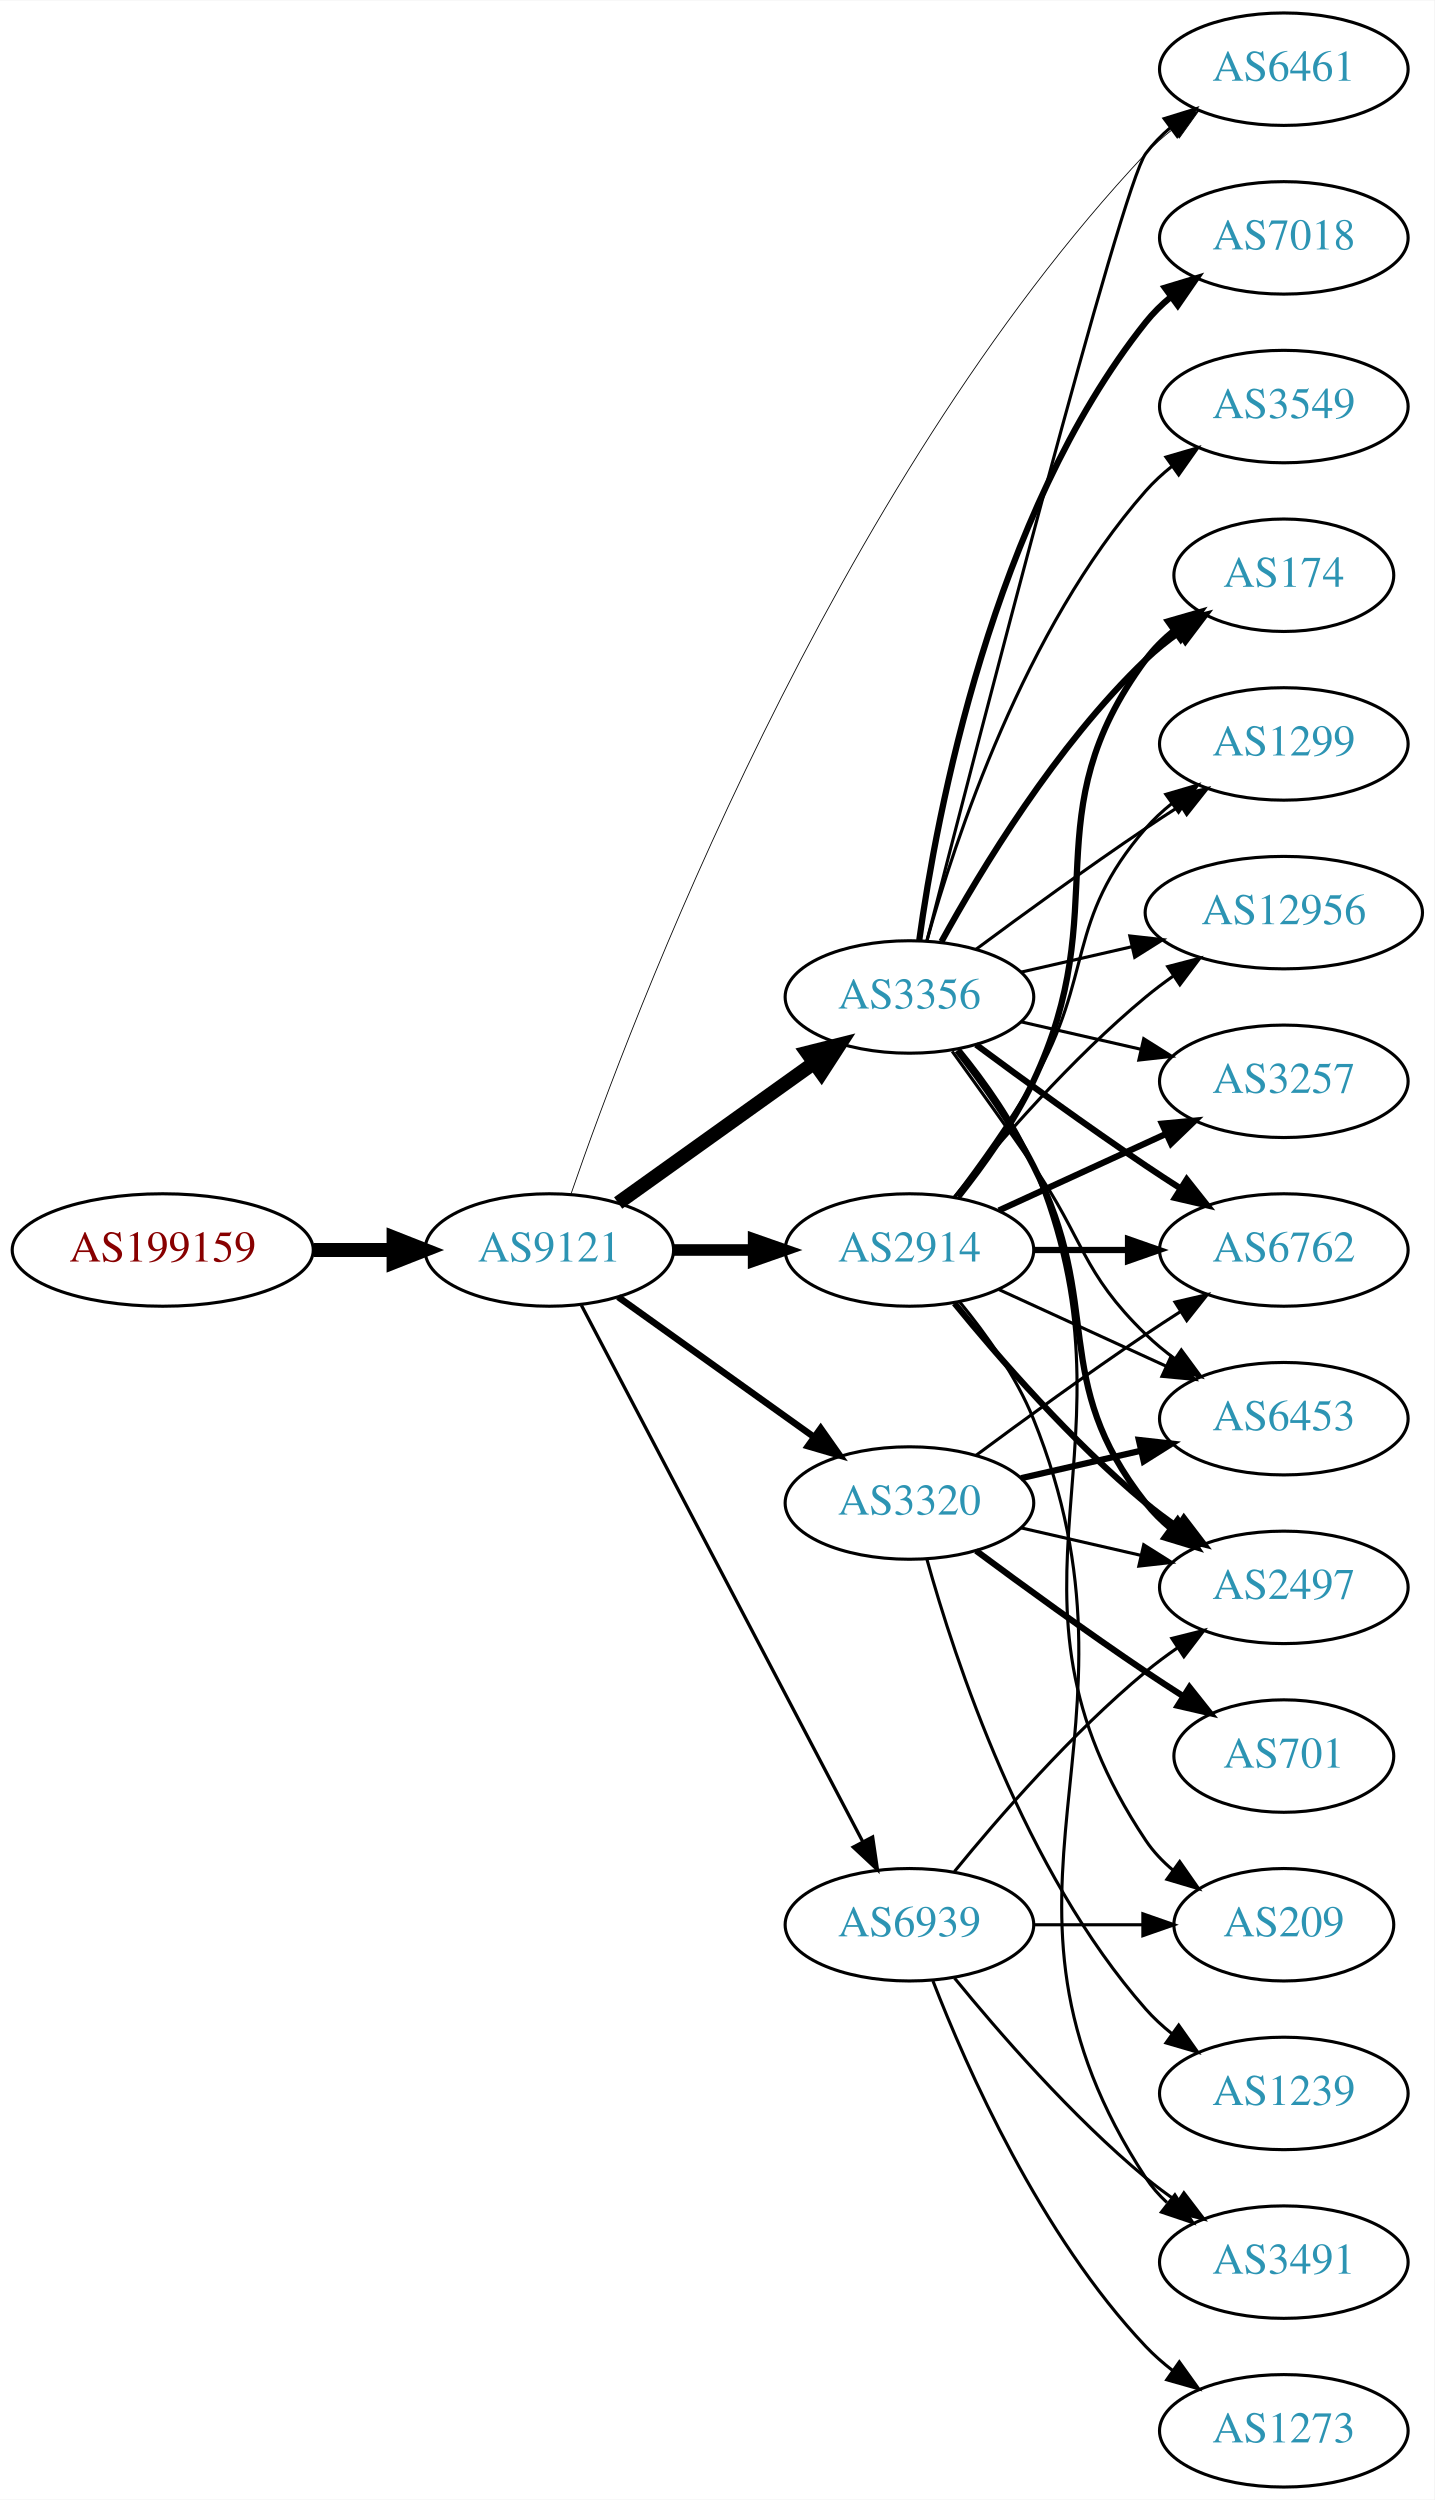
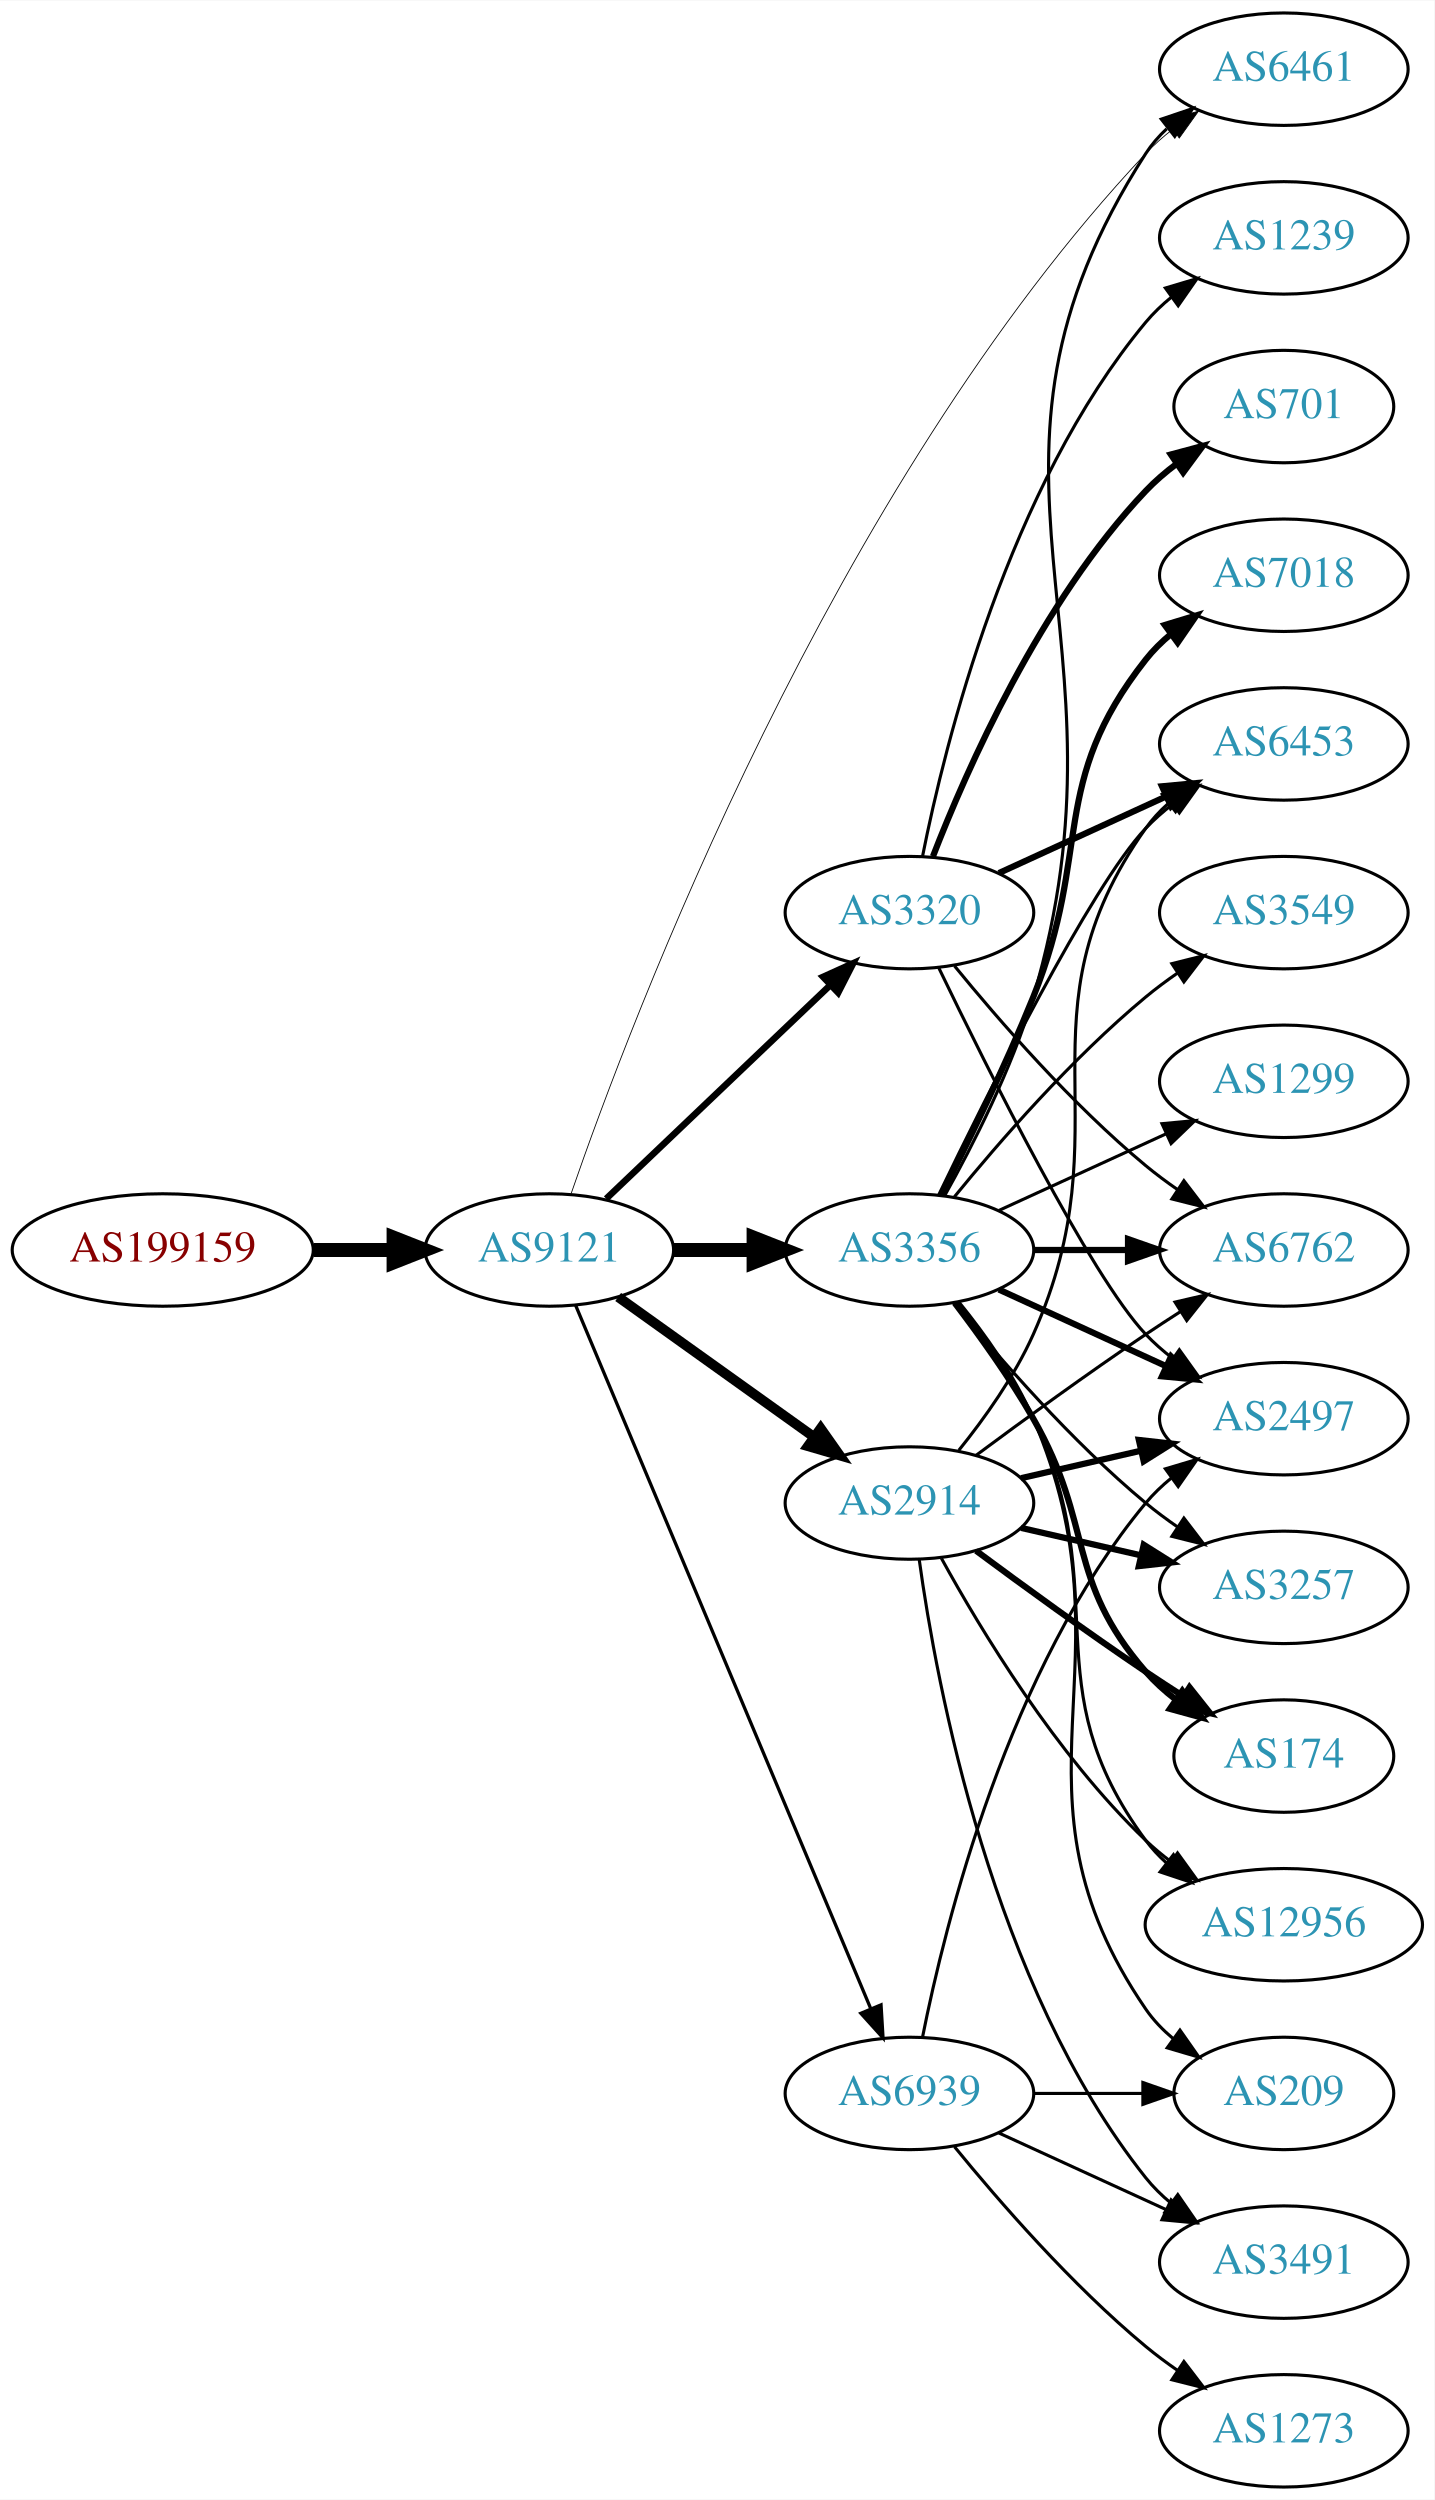
<svg xmlns="http://www.w3.org/2000/svg" xmlns:xlink="http://www.w3.org/1999/xlink" width="459pt" height="800pt" viewBox="0.00 0.00 459.17 800.00">
  <g id="graph0" class="graph" transform="scale(1 1) rotate(0) translate(4 796)">
    <polygon fill="white" stroke="none" points="-4,4 -4,-796 455.17,-796 455.17,4 -4,4" />
    <g id="node1" class="node">
      <g id="a_node1">
        <a xlink:href="/asn/199159" xlink:title="AS199159 ~ powered by ANX [AT]">
          <ellipse fill="#ffffff" stroke="black" cx="48.096" cy="-396" rx="48.192" ry="18" />
          <text text-anchor="middle" x="48.096" y="-392.3" font-family="Times,serif" font-size="14.00" fill="#880000">AS199159</text>
        </a>
      </g>
    </g>
    <g id="node2" class="node">
      <g id="a_node2">
        <a xlink:href="/asn/9121" xlink:title="AS9121 ~ TTNet [TR]">
          <ellipse fill="#ffffff" stroke="black" cx="171.838" cy="-396" rx="39.794" ry="18" />
          <text text-anchor="middle" x="171.838" y="-392.3" font-family="Times,serif" font-size="14.00" fill="#2c94b3">AS9121</text>
        </a>
      </g>
    </g>
    <g id="edge1" class="edge">
      <path fill="none" stroke="black" stroke-width="4.5" d="M96.513,-396C104.867,-396 113.577,-396 121.969,-396" />
      <polygon fill="black" stroke="black" stroke-width="4.5" points="122.004,-399.938 132.004,-396 122.004,-392.063 122.004,-399.938" />
    </g>
    <g id="node3" class="node">
      <g id="a_node3">
-         <a xlink:href="/asn/3356" xlink:title="AS3356 ~ Level 3 Parent, LLC [US]">
-           <ellipse fill="#ffffff" stroke="black" cx="287.131" cy="-477" rx="39.794" ry="18" />
-           <text text-anchor="middle" x="287.131" y="-473.3" font-family="Times,serif" font-size="14.00" fill="#2c94b3">AS3356</text>
+         <a xlink:href="/asn/3320" xlink:title="AS3320 ~ DTAG [DE]">
+           <ellipse fill="#ffffff" stroke="black" cx="287.131" cy="-504" rx="39.794" ry="18" />
+           <text text-anchor="middle" x="287.131" y="-500.3" font-family="Times,serif" font-size="14.00" fill="#2c94b3">AS3320</text>
        </a>
      </g>
    </g>
    <g id="edge2" class="edge">
-       <path fill="none" stroke="black" stroke-width="4.5" d="M193.882,-411.046C211.497,-423.639 236.835,-441.755 256.501,-455.816" />
-       <polygon fill="black" stroke="black" stroke-width="4.5" points="254.39,-459.147 264.815,-461.76 258.97,-452.741 254.39,-459.147" />
+       <path fill="none" stroke="black" stroke-width="2.118" d="M190.045,-412.403C209.12,-430.587 240.04,-460.063 261.638,-480.651" />
+       <polygon fill="black" stroke="black" stroke-width="2.118" points="259.48,-483.43 269.133,-487.797 264.31,-478.363 259.48,-483.43" />
    </g>
    <g id="node4" class="node">
      <g id="a_node4">
-         <a xlink:href="/asn/2914" xlink:title="AS2914 ~ NTT America, Inc. [US]">
+         <a xlink:href="/asn/3356" xlink:title="AS3356 ~ Level 3 Parent, LLC [US]">
          <ellipse fill="#ffffff" stroke="black" cx="287.131" cy="-396" rx="39.794" ry="18" />
-           <text text-anchor="middle" x="287.131" y="-392.3" font-family="Times,serif" font-size="14.00" fill="#2c94b3">AS2914</text>
+           <text text-anchor="middle" x="287.131" y="-392.3" font-family="Times,serif" font-size="14.00" fill="#2c94b3">AS3356</text>
        </a>
      </g>
    </g>
    <g id="edge3" class="edge">
-       <path fill="none" stroke="black" stroke-width="3.706" d="M211.51,-396C219.713,-396 228.477,-396 237.009,-396" />
-       <polygon fill="black" stroke="black" stroke-width="3.706" points="237.248,-399.5 247.248,-396 237.248,-392.5 237.248,-399.5" />
+       <path fill="none" stroke="black" stroke-width="4.5" d="M211.51,-396C219.713,-396 228.477,-396 237.009,-396" />
+       <polygon fill="black" stroke="black" stroke-width="4.5" points="237.248,-399.938 247.248,-396 237.248,-392.063 237.248,-399.938" />
    </g>
    <g id="node5" class="node">
      <g id="a_node5">
-         <a xlink:href="/asn/3320" xlink:title="AS3320 ~ DTAG [DE]">
+         <a xlink:href="/asn/2914" xlink:title="AS2914 ~ NTT America, Inc. [US]">
          <ellipse fill="#ffffff" stroke="black" cx="287.131" cy="-315" rx="39.794" ry="18" />
-           <text text-anchor="middle" x="287.131" y="-311.3" font-family="Times,serif" font-size="14.00" fill="#2c94b3">AS3320</text>
+           <text text-anchor="middle" x="287.131" y="-311.3" font-family="Times,serif" font-size="14.00" fill="#2c94b3">AS2914</text>
        </a>
      </g>
    </g>
    <g id="edge4" class="edge">
-       <path fill="none" stroke="black" stroke-width="2.118" d="M193.882,-380.954C211.497,-368.361 236.835,-350.245 256.501,-336.184" />
-       <polygon fill="black" stroke="black" stroke-width="2.118" points="258.716,-338.903 264.815,-330.24 254.645,-333.209 258.716,-338.903" />
+       <path fill="none" stroke="black" stroke-width="3.176" d="M193.882,-380.954C211.497,-368.361 236.835,-350.245 256.501,-336.184" />
+       <polygon fill="black" stroke="black" stroke-width="3.176" points="258.716,-338.903 264.815,-330.24 254.645,-333.209 258.716,-338.903" />
    </g>
    <g id="node6" class="node">
      <g id="a_node6">
        <a xlink:href="/asn/6461" xlink:title="AS6461 ~ Zayo Bandwidth [US]">
          <ellipse fill="#ffffff" stroke="black" cx="406.973" cy="-774" rx="39.794" ry="18" />
          <text text-anchor="middle" x="406.973" y="-770.3" font-family="Times,serif" font-size="14.00" fill="#2c94b3">AS6461</text>
        </a>
      </g>
    </g>
    <g id="edge5" class="edge">
      <path fill="none" stroke="black" stroke-width="0.265" d="M178.83,-414.054C197.95,-469.483 262.213,-639.932 362.777,-747 365.351,-749.74 368.26,-752.314 371.323,-754.702" />
      <polygon fill="black" stroke="black" stroke-width="0.265" points="369.473,-757.68 379.664,-760.575 373.502,-751.956 369.473,-757.68" />
    </g>
    <g id="node7" class="node">
      <g id="a_node7">
        <a xlink:href="/asn/6939" xlink:title="AS6939 ~ Hurricane Electric LLC [US]">
-           <ellipse fill="#ffffff" stroke="black" cx="287.131" cy="-180" rx="39.794" ry="18" />
-           <text text-anchor="middle" x="287.131" y="-176.3" font-family="Times,serif" font-size="14.00" fill="#2c94b3">AS6939</text>
+           <ellipse fill="#ffffff" stroke="black" cx="287.131" cy="-126" rx="39.794" ry="18" />
+           <text text-anchor="middle" x="287.131" y="-122.3" font-family="Times,serif" font-size="14.00" fill="#2c94b3">AS6939</text>
        </a>
      </g>
    </g>
    <g id="edge6" class="edge">
-       <path fill="none" stroke="black" stroke-width="1.059" d="M182.109,-378.324C201.951,-340.495 248.628,-251.501 272.115,-206.722" />
-       <polygon fill="black" stroke="black" stroke-width="1.059" points="275.345,-208.099 276.89,-197.617 269.146,-204.848 275.345,-208.099" />
-     </g>
-     <g id="edge14" class="edge">
-       <path fill="none" stroke="black" d="M292.765,-495.162C307.843,-554.055 354.98,-736.548 362.777,-747 365.025,-750.013 367.717,-752.769 370.643,-755.272" />
-       <polygon fill="black" stroke="black" points="368.674,-758.169 378.795,-761.303 372.838,-752.542 368.674,-758.169" />
+       <path fill="none" stroke="black" stroke-width="1.059" d="M180.271,-378.285C199.597,-332.229 251.52,-208.486 274.692,-153.261" />
+       <polygon fill="black" stroke="black" stroke-width="1.059" points="278.028,-154.356 278.67,-143.781 271.573,-151.648 278.028,-154.356" />
    </g>
    <g id="node8" class="node">
      <g id="a_node8">
        <a xlink:href="/asn/6453" xlink:title="AS6453 ~ TATA COMMUNICATIONS (AMERICA) INC [US]">
-           <ellipse fill="#ffffff" stroke="black" cx="406.973" cy="-342" rx="39.794" ry="18" />
-           <text text-anchor="middle" x="406.973" y="-338.3" font-family="Times,serif" font-size="14.00" fill="#2c94b3">AS6453</text>
-         </a>
-       </g>
-     </g>
-     <g id="edge7" class="edge">
-       <path fill="none" stroke="black" d="M300.81,-459.594C308.426,-449.063 318.258,-435.33 326.777,-423 343.173,-399.269 342.084,-389.094 362.777,-369 365.623,-366.237 368.796,-363.614 372.096,-361.166" />
-       <polygon fill="black" stroke="black" points="374.162,-363.994 380.444,-355.462 370.213,-358.214 374.162,-363.994" />
-     </g>
-     <g id="node9" class="node">
-       <g id="a_node9">
-         <a xlink:href="/asn/3549" xlink:title="AS3549 ~ Level 3 Parent, LLC [US]">
-           <ellipse fill="#ffffff" stroke="black" cx="406.973" cy="-666" rx="39.794" ry="18" />
-           <text text-anchor="middle" x="406.973" y="-662.3" font-family="Times,serif" font-size="14.00" fill="#2c94b3">AS3549</text>
-         </a>
-       </g>
-     </g>
-     <g id="edge8" class="edge">
-       <path fill="none" stroke="black" d="M292.704,-494.946C301.61,-526.995 323.894,-594.842 362.777,-639 365.261,-641.821 368.111,-644.449 371.137,-646.871" />
-       <polygon fill="black" stroke="black" points="369.254,-649.828 379.426,-652.791 373.322,-644.131 369.254,-649.828" />
-     </g>
-     <g id="node10" class="node">
-       <g id="a_node10">
-         <a xlink:href="/asn/3257" xlink:title="AS3257 ~ GTT [DE]">
-           <ellipse fill="#ffffff" stroke="black" cx="406.973" cy="-450" rx="39.794" ry="18" />
-           <text text-anchor="middle" x="406.973" y="-446.3" font-family="Times,serif" font-size="14.00" fill="#2c94b3">AS3257</text>
-         </a>
-       </g>
-     </g>
-     <g id="edge9" class="edge">
-       <path fill="none" stroke="black" d="M322.85,-469.045C334.85,-466.296 348.471,-463.175 361.164,-460.267" />
-       <polygon fill="black" stroke="black" points="362.129,-463.636 371.095,-457.991 360.566,-456.813 362.129,-463.636" />
-     </g>
-     <g id="node11" class="node">
-       <g id="a_node11">
+           <ellipse fill="#ffffff" stroke="black" cx="406.973" cy="-558" rx="39.794" ry="18" />
+           <text text-anchor="middle" x="406.973" y="-554.3" font-family="Times,serif" font-size="14.00" fill="#2c94b3">AS6453</text>
+         </a>
+       </g>
+     </g>
+     <g id="edge28" class="edge">
+       <path fill="none" stroke="black" stroke-width="2" d="M315.76,-516.661C331.717,-523.973 351.987,-533.261 369.27,-541.181" />
+       <polygon fill="black" stroke="black" stroke-width="2" points="367.969,-544.435 378.518,-545.419 370.885,-538.071 367.969,-544.435" />
+     </g>
+     <g id="node12" class="node">
+       <g id="a_node12">
        <a xlink:href="/asn/6762" xlink:title="AS6762 ~ TELECOM ITALIA SPARKLE S.p.A. [IT]">
          <ellipse fill="#ffffff" stroke="black" cx="406.973" cy="-396" rx="39.794" ry="18" />
          <text text-anchor="middle" x="406.973" y="-392.3" font-family="Times,serif" font-size="14.00" fill="#2c94b3">AS6762</text>
        </a>
      </g>
    </g>
+     <g id="edge29" class="edge">
+       <path fill="none" stroke="black" d="M301.55,-486.935C315.665,-469.625 339.079,-442.655 362.777,-423 365.994,-420.332 369.494,-417.73 373.065,-415.259" />
+       <polygon fill="black" stroke="black" points="374.988,-418.183 381.421,-409.764 371.143,-412.334 374.988,-418.183" />
+     </g>
+     <g id="node14" class="node">
+       <g id="a_node14">
+         <a xlink:href="/asn/2497" xlink:title="AS2497 ~ Internet Initiative Japan Inc. [JP]">
+           <ellipse fill="#ffffff" stroke="black" cx="406.973" cy="-342" rx="39.794" ry="18" />
+           <text text-anchor="middle" x="406.973" y="-338.3" font-family="Times,serif" font-size="14.00" fill="#2c94b3">AS2497</text>
+         </a>
+       </g>
+     </g>
+     <g id="edge25" class="edge">
+       <path fill="none" stroke="black" d="M296.478,-486.405C311.945,-454.268 345.09,-387.66 362.777,-369 365.363,-366.272 368.281,-363.706 371.349,-361.323" />
+       <polygon fill="black" stroke="black" points="373.527,-364.07 379.697,-355.457 369.503,-358.342 373.527,-364.07" />
+     </g>
+     <g id="node19" class="node">
+       <g id="a_node19">
+         <a xlink:href="/asn/1239" xlink:title="AS1239 ~ Sprint [US]">
+           <ellipse fill="#ffffff" stroke="black" cx="406.973" cy="-720" rx="39.794" ry="18" />
+           <text text-anchor="middle" x="406.973" y="-716.3" font-family="Times,serif" font-size="14.00" fill="#2c94b3">AS1239</text>
+         </a>
+       </g>
+     </g>
+     <g id="edge26" class="edge">
+       <path fill="none" stroke="black" d="M291.33,-522.073C298.493,-558.141 318.767,-640.125 362.777,-693 365.182,-695.889 367.979,-698.563 370.971,-701.013" />
+       <polygon fill="black" stroke="black" points="369.059,-703.95 379.214,-706.973 373.161,-698.277 369.059,-703.95" />
+     </g>
+     <g id="node20" class="node">
+       <g id="a_node20">
+         <a xlink:href="/asn/701" xlink:title="AS701 ~ UUNET [US]">
+           <ellipse fill="#ffffff" stroke="black" cx="406.973" cy="-666" rx="35.194" ry="18" />
+           <text text-anchor="middle" x="406.973" y="-662.3" font-family="Times,serif" font-size="14.00" fill="#2c94b3">AS701</text>
+         </a>
+       </g>
+     </g>
+     <g id="edge27" class="edge">
+       <path fill="none" stroke="black" stroke-width="2" d="M294.654,-521.994C305.404,-549.728 329.062,-603.429 362.777,-639 365.72,-642.105 369.094,-645.001 372.629,-647.655" />
+       <polygon fill="black" stroke="black" stroke-width="2" points="370.815,-650.654 381.048,-653.397 374.759,-644.871 370.815,-650.654" />
+     </g>
+     <g id="edge16" class="edge">
+       <path fill="none" stroke="black" d="M298.392,-413.376C307.345,-429.359 319.942,-453.999 326.777,-477 361.263,-593.046 297.209,-645.232 362.777,-747 364.645,-749.899 366.947,-752.542 369.506,-754.939" />
+       <polygon fill="black" stroke="black" points="367.747,-758.006 377.783,-761.403 372.056,-752.489 367.747,-758.006" />
+     </g>
+     <g id="edge7" class="edge">
+       <path fill="none" stroke="black" d="M296.478,-413.595C311.945,-445.732 345.09,-512.34 362.777,-531 365.363,-533.728 368.281,-536.294 371.349,-538.677" />
+       <polygon fill="black" stroke="black" points="369.503,-541.658 379.697,-544.543 373.527,-535.93 369.503,-541.658" />
+     </g>
+     <g id="node9" class="node">
+       <g id="a_node9">
+         <a xlink:href="/asn/7018" xlink:title="AS7018 ~ AT&amp;T Services, Inc. [US]">
+           <ellipse fill="#ffffff" stroke="black" cx="406.973" cy="-612" rx="39.794" ry="18" />
+           <text text-anchor="middle" x="406.973" y="-608.3" font-family="Times,serif" font-size="14.00" fill="#2c94b3">AS7018</text>
+         </a>
+       </g>
+     </g>
+     <g id="edge8" class="edge">
+       <path fill="none" stroke="black" stroke-width="2" d="M297.212,-413.417C305.48,-429.634 317.742,-454.603 326.777,-477 345.707,-523.922 331.479,-545.246 362.777,-585 365.102,-587.953 367.846,-590.67 370.805,-593.147" />
+       <polygon fill="black" stroke="black" stroke-width="2" points="368.865,-596.064 379.002,-599.145 372.998,-590.415 368.865,-596.064" />
+     </g>
+     <g id="node10" class="node">
+       <g id="a_node10">
+         <a xlink:href="/asn/3549" xlink:title="AS3549 ~ Level 3 Parent, LLC [US]">
+           <ellipse fill="#ffffff" stroke="black" cx="406.973" cy="-504" rx="39.794" ry="18" />
+           <text text-anchor="middle" x="406.973" y="-500.3" font-family="Times,serif" font-size="14.00" fill="#2c94b3">AS3549</text>
+         </a>
+       </g>
+     </g>
+     <g id="edge9" class="edge">
+       <path fill="none" stroke="black" d="M301.55,-413.065C315.665,-430.375 339.079,-457.345 362.777,-477 365.994,-479.668 369.494,-482.27 373.065,-484.741" />
+       <polygon fill="black" stroke="black" points="371.143,-487.666 381.421,-490.236 374.988,-481.817 371.143,-487.666" />
+     </g>
+     <g id="node11" class="node">
+       <g id="a_node11">
+         <a xlink:href="/asn/12956" xlink:title="AS12956 ~ TELXIUS [ES]">
+           <ellipse fill="#ffffff" stroke="black" cx="406.973" cy="-180" rx="44.393" ry="18" />
+           <text text-anchor="middle" x="406.973" y="-176.3" font-family="Times,serif" font-size="14.00" fill="#2c94b3">AS12956</text>
+         </a>
+       </g>
+     </g>
    <g id="edge10" class="edge">
-       <path fill="none" stroke="black" stroke-width="2" d="M308.461,-461.723C323.324,-450.696 344.068,-435.593 362.777,-423 366.326,-420.611 370.077,-418.161 373.825,-415.758" />
-       <polygon fill="black" stroke="black" stroke-width="2" points="375.893,-418.591 382.474,-410.288 372.151,-412.675 375.893,-418.591" />
-     </g>
-     <g id="node12" class="node">
-       <g id="a_node12">
-         <a xlink:href="/asn/7018" xlink:title="AS7018 ~ AT&amp;T Services, Inc. [US]">
-           <ellipse fill="#ffffff" stroke="black" cx="406.973" cy="-720" rx="39.794" ry="18" />
-           <text text-anchor="middle" x="406.973" y="-716.3" font-family="Times,serif" font-size="14.00" fill="#2c94b3">AS7018</text>
-         </a>
-       </g>
+       <path fill="none" stroke="black" d="M302.731,-379.009C310.819,-368.845 320.48,-355.345 326.777,-342 353.277,-285.841 325.874,-256.941 362.777,-207 364.722,-204.368 367.007,-201.933 369.493,-199.693" />
+       <polygon fill="black" stroke="black" points="371.654,-202.446 377.416,-193.555 367.367,-196.913 371.654,-202.446" />
    </g>
    <g id="edge11" class="edge">
-       <path fill="none" stroke="black" stroke-width="2" d="M290.27,-495.17C295.77,-534.974 313.596,-631.233 362.777,-693 365.119,-695.94 367.873,-698.649 370.839,-701.121" />
-       <polygon fill="black" stroke="black" stroke-width="2" points="368.904,-704.042 379.045,-707.11 373.031,-698.388 368.904,-704.042" />
+       <path fill="none" stroke="black" stroke-width="2" d="M327.044,-396C336.597,-396 346.947,-396 356.909,-396" />
+       <polygon fill="black" stroke="black" stroke-width="2" points="357.102,-399.5 367.102,-396 357.102,-392.5 357.102,-399.5" />
    </g>
    <g id="node13" class="node">
      <g id="a_node13">
-         <a xlink:href="/asn/174" xlink:title="AS174 ~ Cogent Communications [US]">
-           <ellipse fill="#ffffff" stroke="black" cx="406.973" cy="-612" rx="35.194" ry="18" />
-           <text text-anchor="middle" x="406.973" y="-608.3" font-family="Times,serif" font-size="14.00" fill="#2c94b3">AS174</text>
+         <a xlink:href="/asn/1299" xlink:title="AS1299 ~ Telia Carrier [EU]">
+           <ellipse fill="#ffffff" stroke="black" cx="406.973" cy="-450" rx="39.794" ry="18" />
+           <text text-anchor="middle" x="406.973" y="-446.3" font-family="Times,serif" font-size="14.00" fill="#2c94b3">AS1299</text>
        </a>
      </g>
    </g>
    <g id="edge12" class="edge">
-       <path fill="none" stroke="black" stroke-width="2" d="M297.372,-494.713C309.918,-517.561 334.095,-557.611 362.777,-585 366.031,-588.107 369.698,-591.046 373.485,-593.76" />
-       <polygon fill="black" stroke="black" stroke-width="2" points="371.587,-596.701 381.853,-599.322 375.462,-590.872 371.587,-596.701" />
-     </g>
-     <g id="node14" class="node">
-       <g id="a_node14">
-         <a xlink:href="/asn/1299" xlink:title="AS1299 ~ Telia Carrier [EU]">
-           <ellipse fill="#ffffff" stroke="black" cx="406.973" cy="-558" rx="39.794" ry="18" />
-           <text text-anchor="middle" x="406.973" y="-554.3" font-family="Times,serif" font-size="14.00" fill="#2c94b3">AS1299</text>
-         </a>
-       </g>
+       <path fill="none" stroke="black" d="M315.76,-408.661C331.717,-415.973 351.987,-425.261 369.27,-433.181" />
+       <polygon fill="black" stroke="black" points="367.969,-436.435 378.518,-437.419 370.885,-430.071 367.969,-436.435" />
    </g>
    <g id="edge13" class="edge">
-       <path fill="none" stroke="black" d="M308.461,-492.277C323.324,-503.304 344.068,-518.407 362.777,-531 366.326,-533.389 370.077,-535.839 373.825,-538.242" />
-       <polygon fill="black" stroke="black" points="372.151,-541.325 382.474,-543.712 375.893,-535.409 372.151,-541.325" />
+       <path fill="none" stroke="black" stroke-width="2" d="M315.76,-383.339C331.717,-376.027 351.987,-366.739 369.27,-358.819" />
+       <polygon fill="black" stroke="black" stroke-width="2" points="370.885,-361.929 378.518,-354.581 367.969,-355.565 370.885,-361.929" />
    </g>
    <g id="node15" class="node">
      <g id="a_node15">
-         <a xlink:href="/asn/12956" xlink:title="AS12956 ~ TELXIUS [ES]">
-           <ellipse fill="#ffffff" stroke="black" cx="406.973" cy="-504" rx="44.393" ry="18" />
-           <text text-anchor="middle" x="406.973" y="-500.3" font-family="Times,serif" font-size="14.00" fill="#2c94b3">AS12956</text>
-         </a>
-       </g>
-     </g>
-     <g id="edge15" class="edge">
-       <path fill="none" stroke="black" d="M322.85,-484.955C333.989,-487.507 346.524,-490.379 358.417,-493.104" />
-       <polygon fill="black" stroke="black" points="357.682,-496.526 368.211,-495.348 359.246,-489.703 357.682,-496.526" />
+         <a xlink:href="/asn/3257" xlink:title="AS3257 ~ GTT [DE]">
+           <ellipse fill="#ffffff" stroke="black" cx="406.973" cy="-288" rx="39.794" ry="18" />
+           <text text-anchor="middle" x="406.973" y="-284.3" font-family="Times,serif" font-size="14.00" fill="#2c94b3">AS3257</text>
+         </a>
+       </g>
+     </g>
+     <g id="edge14" class="edge">
+       <path fill="none" stroke="black" d="M301.55,-378.935C315.665,-361.625 339.079,-334.655 362.777,-315 365.994,-312.332 369.494,-309.73 373.065,-307.259" />
+       <polygon fill="black" stroke="black" points="374.988,-310.183 381.421,-301.764 371.143,-304.334 374.988,-310.183" />
    </g>
    <g id="node16" class="node">
      <g id="a_node16">
-         <a xlink:href="/asn/2497" xlink:title="AS2497 ~ Internet Initiative Japan Inc. [JP]">
-           <ellipse fill="#ffffff" stroke="black" cx="406.973" cy="-288" rx="39.794" ry="18" />
-           <text text-anchor="middle" x="406.973" y="-284.3" font-family="Times,serif" font-size="14.00" fill="#2c94b3">AS2497</text>
-         </a>
-       </g>
-     </g>
-     <g id="edge16" class="edge">
-       <path fill="none" stroke="black" stroke-width="2" d="M302.427,-459.86C310.414,-449.647 320.075,-436.147 326.777,-423 349.758,-377.923 331.479,-354.754 362.777,-315 365.102,-312.047 367.846,-309.33 370.805,-306.853" />
-       <polygon fill="black" stroke="black" stroke-width="2" points="372.998,-309.585 379.002,-300.855 368.865,-303.936 372.998,-309.585" />
+         <a xlink:href="/asn/174" xlink:title="AS174 ~ Cogent Communications [US]">
+           <ellipse fill="#ffffff" stroke="black" cx="406.973" cy="-234" rx="35.194" ry="18" />
+           <text text-anchor="middle" x="406.973" y="-230.3" font-family="Times,serif" font-size="14.00" fill="#2c94b3">AS174</text>
+         </a>
+       </g>
+     </g>
+     <g id="edge15" class="edge">
+       <path fill="none" stroke="black" stroke-width="2" d="M301.592,-379.087C309.485,-368.73 319.335,-355.008 326.777,-342 346.342,-307.806 336.943,-290.742 362.777,-261 365.583,-257.77 368.87,-254.797 372.358,-252.098" />
+       <polygon fill="black" stroke="black" stroke-width="2" points="374.492,-254.878 380.725,-246.31 370.51,-249.121 374.492,-254.878" />
    </g>
    <g id="node17" class="node">
      <g id="a_node17">
        <a xlink:href="/asn/209" xlink:title="AS209 ~ CenturyLink Communications, LLC [US]">
-           <ellipse fill="#ffffff" stroke="black" cx="406.973" cy="-180" rx="35.194" ry="18" />
-           <text text-anchor="middle" x="406.973" y="-176.3" font-family="Times,serif" font-size="14.00" fill="#2c94b3">AS209</text>
+           <ellipse fill="#ffffff" stroke="black" cx="406.973" cy="-126" rx="35.194" ry="18" />
+           <text text-anchor="middle" x="406.973" y="-122.3" font-family="Times,serif" font-size="14.00" fill="#2c94b3">AS209</text>
        </a>
      </g>
    </g>
    <g id="edge17" class="edge">
-       <path fill="none" stroke="black" d="M303.214,-460.223C311.462,-450.131 321.124,-436.631 326.777,-423 364.063,-333.101 308.739,-287.944 362.777,-207 365.153,-203.442 368.173,-200.264 371.509,-197.451" />
-       <polygon fill="black" stroke="black" points="373.647,-200.224 379.713,-191.538 369.554,-194.545 373.647,-200.224" />
+       <path fill="none" stroke="black" d="M303.096,-379.173C311.306,-369.065 320.967,-355.565 326.777,-342 360.446,-263.397 314.481,-223.566 362.777,-153 365.194,-149.47 368.239,-146.309 371.59,-143.505" />
+       <polygon fill="black" stroke="black" points="373.728,-146.279 379.81,-137.603 369.645,-140.593 373.728,-146.279" />
+     </g>
+     <g id="edge18" class="edge">
+       <path fill="none" stroke="black" d="M302.942,-331.894C311.1,-342.025 320.761,-355.525 326.777,-369 356.847,-436.349 320.198,-470.775 362.777,-531 364.769,-533.816 367.156,-536.401 369.772,-538.76" />
+       <polygon fill="black" stroke="black" points="368.071,-541.865 378.14,-545.162 372.324,-536.306 368.071,-541.865" />
+     </g>
+     <g id="edge23" class="edge">
+       <path fill="none" stroke="black" d="M297.372,-297.287C309.918,-274.439 334.095,-234.389 362.777,-207 365.284,-204.607 368.035,-202.313 370.898,-200.145" />
+       <polygon fill="black" stroke="black" points="372.949,-202.982 379.148,-194.39 368.944,-197.241 372.949,-202.982" />
+     </g>
+     <g id="edge20" class="edge">
+       <path fill="none" stroke="black" d="M308.461,-330.277C323.324,-341.304 344.068,-356.407 362.777,-369 366.326,-371.389 370.077,-373.839 373.825,-376.242" />
+       <polygon fill="black" stroke="black" points="372.151,-379.325 382.474,-381.712 375.893,-373.409 372.151,-379.325" />
    </g>
    <g id="edge24" class="edge">
-       <path fill="none" stroke="black" d="M315.76,-383.339C331.717,-376.027 351.987,-366.739 369.27,-358.819" />
-       <polygon fill="black" stroke="black" points="370.885,-361.929 378.518,-354.581 367.969,-355.565 370.885,-361.929" />
-     </g>
-     <g id="edge20" class="edge">
-       <path fill="none" stroke="black" stroke-width="2" d="M315.76,-408.661C331.717,-415.973 351.987,-425.261 369.27,-433.181" />
-       <polygon fill="black" stroke="black" stroke-width="2" points="367.969,-436.435 378.518,-437.419 370.885,-430.071 367.969,-436.435" />
-     </g>
-     <g id="edge23" class="edge">
-       <path fill="none" stroke="black" stroke-width="2" d="M327.044,-396C336.597,-396 346.947,-396 356.909,-396" />
-       <polygon fill="black" stroke="black" stroke-width="2" points="357.102,-399.5 367.102,-396 357.102,-392.5 357.102,-399.5" />
+       <path fill="none" stroke="black" stroke-width="2" d="M322.85,-322.955C334.85,-325.704 348.471,-328.825 361.164,-331.733" />
+       <polygon fill="black" stroke="black" stroke-width="2" points="360.566,-335.187 371.095,-334.009 362.129,-328.364 360.566,-335.187" />
+     </g>
+     <g id="edge22" class="edge">
+       <path fill="none" stroke="black" stroke-width="2" d="M322.85,-307.045C334.85,-304.296 348.471,-301.175 361.164,-298.267" />
+       <polygon fill="black" stroke="black" stroke-width="2" points="362.129,-301.636 371.095,-295.991 360.566,-294.813 362.129,-301.636" />
    </g>
    <g id="edge21" class="edge">
-       <path fill="none" stroke="black" stroke-width="2" d="M302.731,-412.991C310.819,-423.155 320.48,-436.655 326.777,-450 353.277,-506.159 325.874,-535.059 362.777,-585 365.32,-588.441 368.444,-591.545 371.839,-594.318" />
-       <polygon fill="black" stroke="black" stroke-width="2" points="369.926,-597.252 380.106,-600.186 373.978,-591.544 369.926,-597.252" />
-     </g>
-     <g id="edge22" class="edge">
-       <path fill="none" stroke="black" d="M301.592,-412.913C309.485,-423.27 319.335,-436.992 326.777,-450 346.342,-484.194 336.943,-501.258 362.777,-531 365.242,-533.838 368.079,-536.477 371.097,-538.906" />
-       <polygon fill="black" stroke="black" points="369.207,-541.858 379.375,-544.836 373.283,-536.167 369.207,-541.858" />
-     </g>
-     <g id="edge25" class="edge">
-       <path fill="none" stroke="black" d="M301.55,-413.065C315.665,-430.375 339.079,-457.345 362.777,-477 365.515,-479.271 368.459,-481.494 371.476,-483.63" />
-       <polygon fill="black" stroke="black" points="369.808,-486.725 380.065,-489.379 373.702,-480.908 369.808,-486.725" />
-     </g>
-     <g id="edge19" class="edge">
-       <path fill="none" stroke="black" stroke-width="2" d="M301.55,-378.935C315.665,-361.625 339.079,-334.655 362.777,-315 365.994,-312.332 369.494,-309.73 373.065,-307.259" />
-       <polygon fill="black" stroke="black" stroke-width="2" points="374.988,-310.183 381.421,-301.764 371.143,-304.334 374.988,-310.183" />
+       <path fill="none" stroke="black" stroke-width="2" d="M308.461,-299.723C323.324,-288.696 344.068,-273.593 362.777,-261 366.595,-258.431 370.645,-255.79 374.675,-253.214" />
+       <polygon fill="black" stroke="black" stroke-width="2" points="376.779,-256.025 383.369,-247.729 373.044,-250.105 376.779,-256.025" />
    </g>
    <g id="node18" class="node">
      <g id="a_node18">
        <a xlink:href="/asn/3491" xlink:title="AS3491 ~ PCCW Global, Inc. [US]">
          <ellipse fill="#ffffff" stroke="black" cx="406.973" cy="-72" rx="39.794" ry="18" />
          <text text-anchor="middle" x="406.973" y="-68.3" font-family="Times,serif" font-size="14.00" fill="#2c94b3">AS3491</text>
        </a>
      </g>
    </g>
-     <g id="edge18" class="edge">
-       <path fill="none" stroke="black" d="M303.307,-379.261C311.586,-369.181 321.247,-355.681 326.777,-342 367.692,-240.777 302.98,-190.347 362.777,-99 364.666,-96.114 366.982,-93.481 369.552,-91.091" />
-       <polygon fill="black" stroke="black" points="372.102,-93.541 377.844,-84.637 367.802,-88.017 372.102,-93.541" />
-     </g>
-     <g id="edge27" class="edge">
-       <path fill="none" stroke="black" stroke-width="2" d="M322.85,-322.955C334.85,-325.704 348.471,-328.825 361.164,-331.733" />
-       <polygon fill="black" stroke="black" stroke-width="2" points="360.566,-335.187 371.095,-334.009 362.129,-328.364 360.566,-335.187" />
-     </g>
-     <g id="edge30" class="edge">
-       <path fill="none" stroke="black" d="M308.461,-330.277C323.324,-341.304 344.068,-356.407 362.777,-369 366.326,-371.389 370.077,-373.839 373.825,-376.242" />
-       <polygon fill="black" stroke="black" points="372.151,-379.325 382.474,-381.712 375.893,-373.409 372.151,-379.325" />
-     </g>
-     <g id="edge29" class="edge">
-       <path fill="none" stroke="black" d="M322.85,-307.045C334.85,-304.296 348.471,-301.175 361.164,-298.267" />
-       <polygon fill="black" stroke="black" points="362.129,-301.636 371.095,-295.991 360.566,-294.813 362.129,-301.636" />
-     </g>
-     <g id="node19" class="node">
-       <g id="a_node19">
-         <a xlink:href="/asn/701" xlink:title="AS701 ~ UUNET [US]">
-           <ellipse fill="#ffffff" stroke="black" cx="406.973" cy="-234" rx="35.194" ry="18" />
-           <text text-anchor="middle" x="406.973" y="-230.3" font-family="Times,serif" font-size="14.00" fill="#2c94b3">AS701</text>
-         </a>
-       </g>
-     </g>
-     <g id="edge26" class="edge">
-       <path fill="none" stroke="black" stroke-width="2" d="M308.461,-299.723C323.324,-288.696 344.068,-273.593 362.777,-261 366.595,-258.431 370.645,-255.79 374.675,-253.214" />
-       <polygon fill="black" stroke="black" stroke-width="2" points="376.779,-256.025 383.369,-247.729 373.044,-250.105 376.779,-256.025" />
-     </g>
-     <g id="node20" class="node">
-       <g id="a_node20">
-         <a xlink:href="/asn/1239" xlink:title="AS1239 ~ Sprint [US]">
-           <ellipse fill="#ffffff" stroke="black" cx="406.973" cy="-126" rx="39.794" ry="18" />
-           <text text-anchor="middle" x="406.973" y="-122.3" font-family="Times,serif" font-size="14.00" fill="#2c94b3">AS1239</text>
-         </a>
-       </g>
-     </g>
-     <g id="edge28" class="edge">
-       <path fill="none" stroke="black" d="M292.704,-297.054C301.61,-265.005 323.894,-197.158 362.777,-153 365.261,-150.179 368.111,-147.551 371.137,-145.129" />
-       <polygon fill="black" stroke="black" points="373.322,-147.869 379.426,-139.209 369.254,-142.172 373.322,-147.869" />
-     </g>
-     <g id="edge34" class="edge">
-       <path fill="none" stroke="black" d="M301.55,-197.065C315.665,-214.375 339.079,-241.345 362.777,-261 365.994,-263.668 369.494,-266.27 373.065,-268.741" />
-       <polygon fill="black" stroke="black" points="371.143,-271.666 381.421,-274.236 374.988,-265.817 371.143,-271.666" />
+     <g id="edge19" class="edge">
+       <path fill="none" stroke="black" d="M290.27,-296.83C295.77,-257.026 313.596,-160.767 362.777,-99 365.119,-96.06 367.873,-93.351 370.839,-90.879" />
+       <polygon fill="black" stroke="black" points="373.031,-93.612 379.045,-84.89 368.904,-87.958 373.031,-93.612" />
+     </g>
+     <g id="edge33" class="edge">
+       <path fill="none" stroke="black" d="M291.33,-144.073C298.493,-180.141 318.767,-262.125 362.777,-315 365.182,-317.889 367.979,-320.563 370.971,-323.013" />
+       <polygon fill="black" stroke="black" points="369.059,-325.95 379.214,-328.973 373.161,-320.277 369.059,-325.95" />
    </g>
    <g id="edge31" class="edge">
-       <path fill="none" stroke="black" d="M327.044,-180C338.13,-180 350.29,-180 361.672,-180" />
-       <polygon fill="black" stroke="black" points="361.854,-183.5 371.854,-180 361.854,-176.5 361.854,-183.5" />
+       <path fill="none" stroke="black" d="M327.044,-126C338.13,-126 350.29,-126 361.672,-126" />
+       <polygon fill="black" stroke="black" points="361.854,-129.5 371.854,-126 361.854,-122.5 361.854,-129.5" />
    </g>
    <g id="edge32" class="edge">
-       <path fill="none" stroke="black" d="M301.55,-162.935C315.665,-145.625 339.079,-118.655 362.777,-99 365.994,-96.332 369.494,-93.73 373.065,-91.259" />
-       <polygon fill="black" stroke="black" points="374.988,-94.183 381.421,-85.764 371.143,-88.334 374.988,-94.183" />
+       <path fill="none" stroke="black" d="M315.76,-113.339C331.717,-106.027 351.987,-96.739 369.27,-88.819" />
+       <polygon fill="black" stroke="black" points="370.885,-91.929 378.518,-84.581 367.969,-85.565 370.885,-91.929" />
    </g>
    <g id="node21" class="node">
      <g id="a_node21">
        <a xlink:href="/asn/1273" xlink:title="AS1273 ~ Vodafone Group PLC [EU]">
          <ellipse fill="#ffffff" stroke="black" cx="406.973" cy="-18" rx="39.794" ry="18" />
          <text text-anchor="middle" x="406.973" y="-14.3" font-family="Times,serif" font-size="14.00" fill="#2c94b3">AS1273</text>
        </a>
      </g>
    </g>
-     <g id="edge33" class="edge">
-       <path fill="none" stroke="black" d="M294.654,-162.006C305.404,-134.272 329.062,-80.571 362.777,-45 365.363,-42.272 368.281,-39.706 371.349,-37.323" />
-       <polygon fill="black" stroke="black" points="373.527,-40.069 379.697,-31.457 369.503,-34.342 373.527,-40.069" />
+     <g id="edge30" class="edge">
+       <path fill="none" stroke="black" d="M301.55,-108.935C315.665,-91.625 339.079,-64.655 362.777,-45 365.994,-42.332 369.494,-39.73 373.065,-37.259" />
+       <polygon fill="black" stroke="black" points="374.988,-40.183 381.421,-31.764 371.143,-34.334 374.988,-40.183" />
    </g>
  </g>
</svg>
